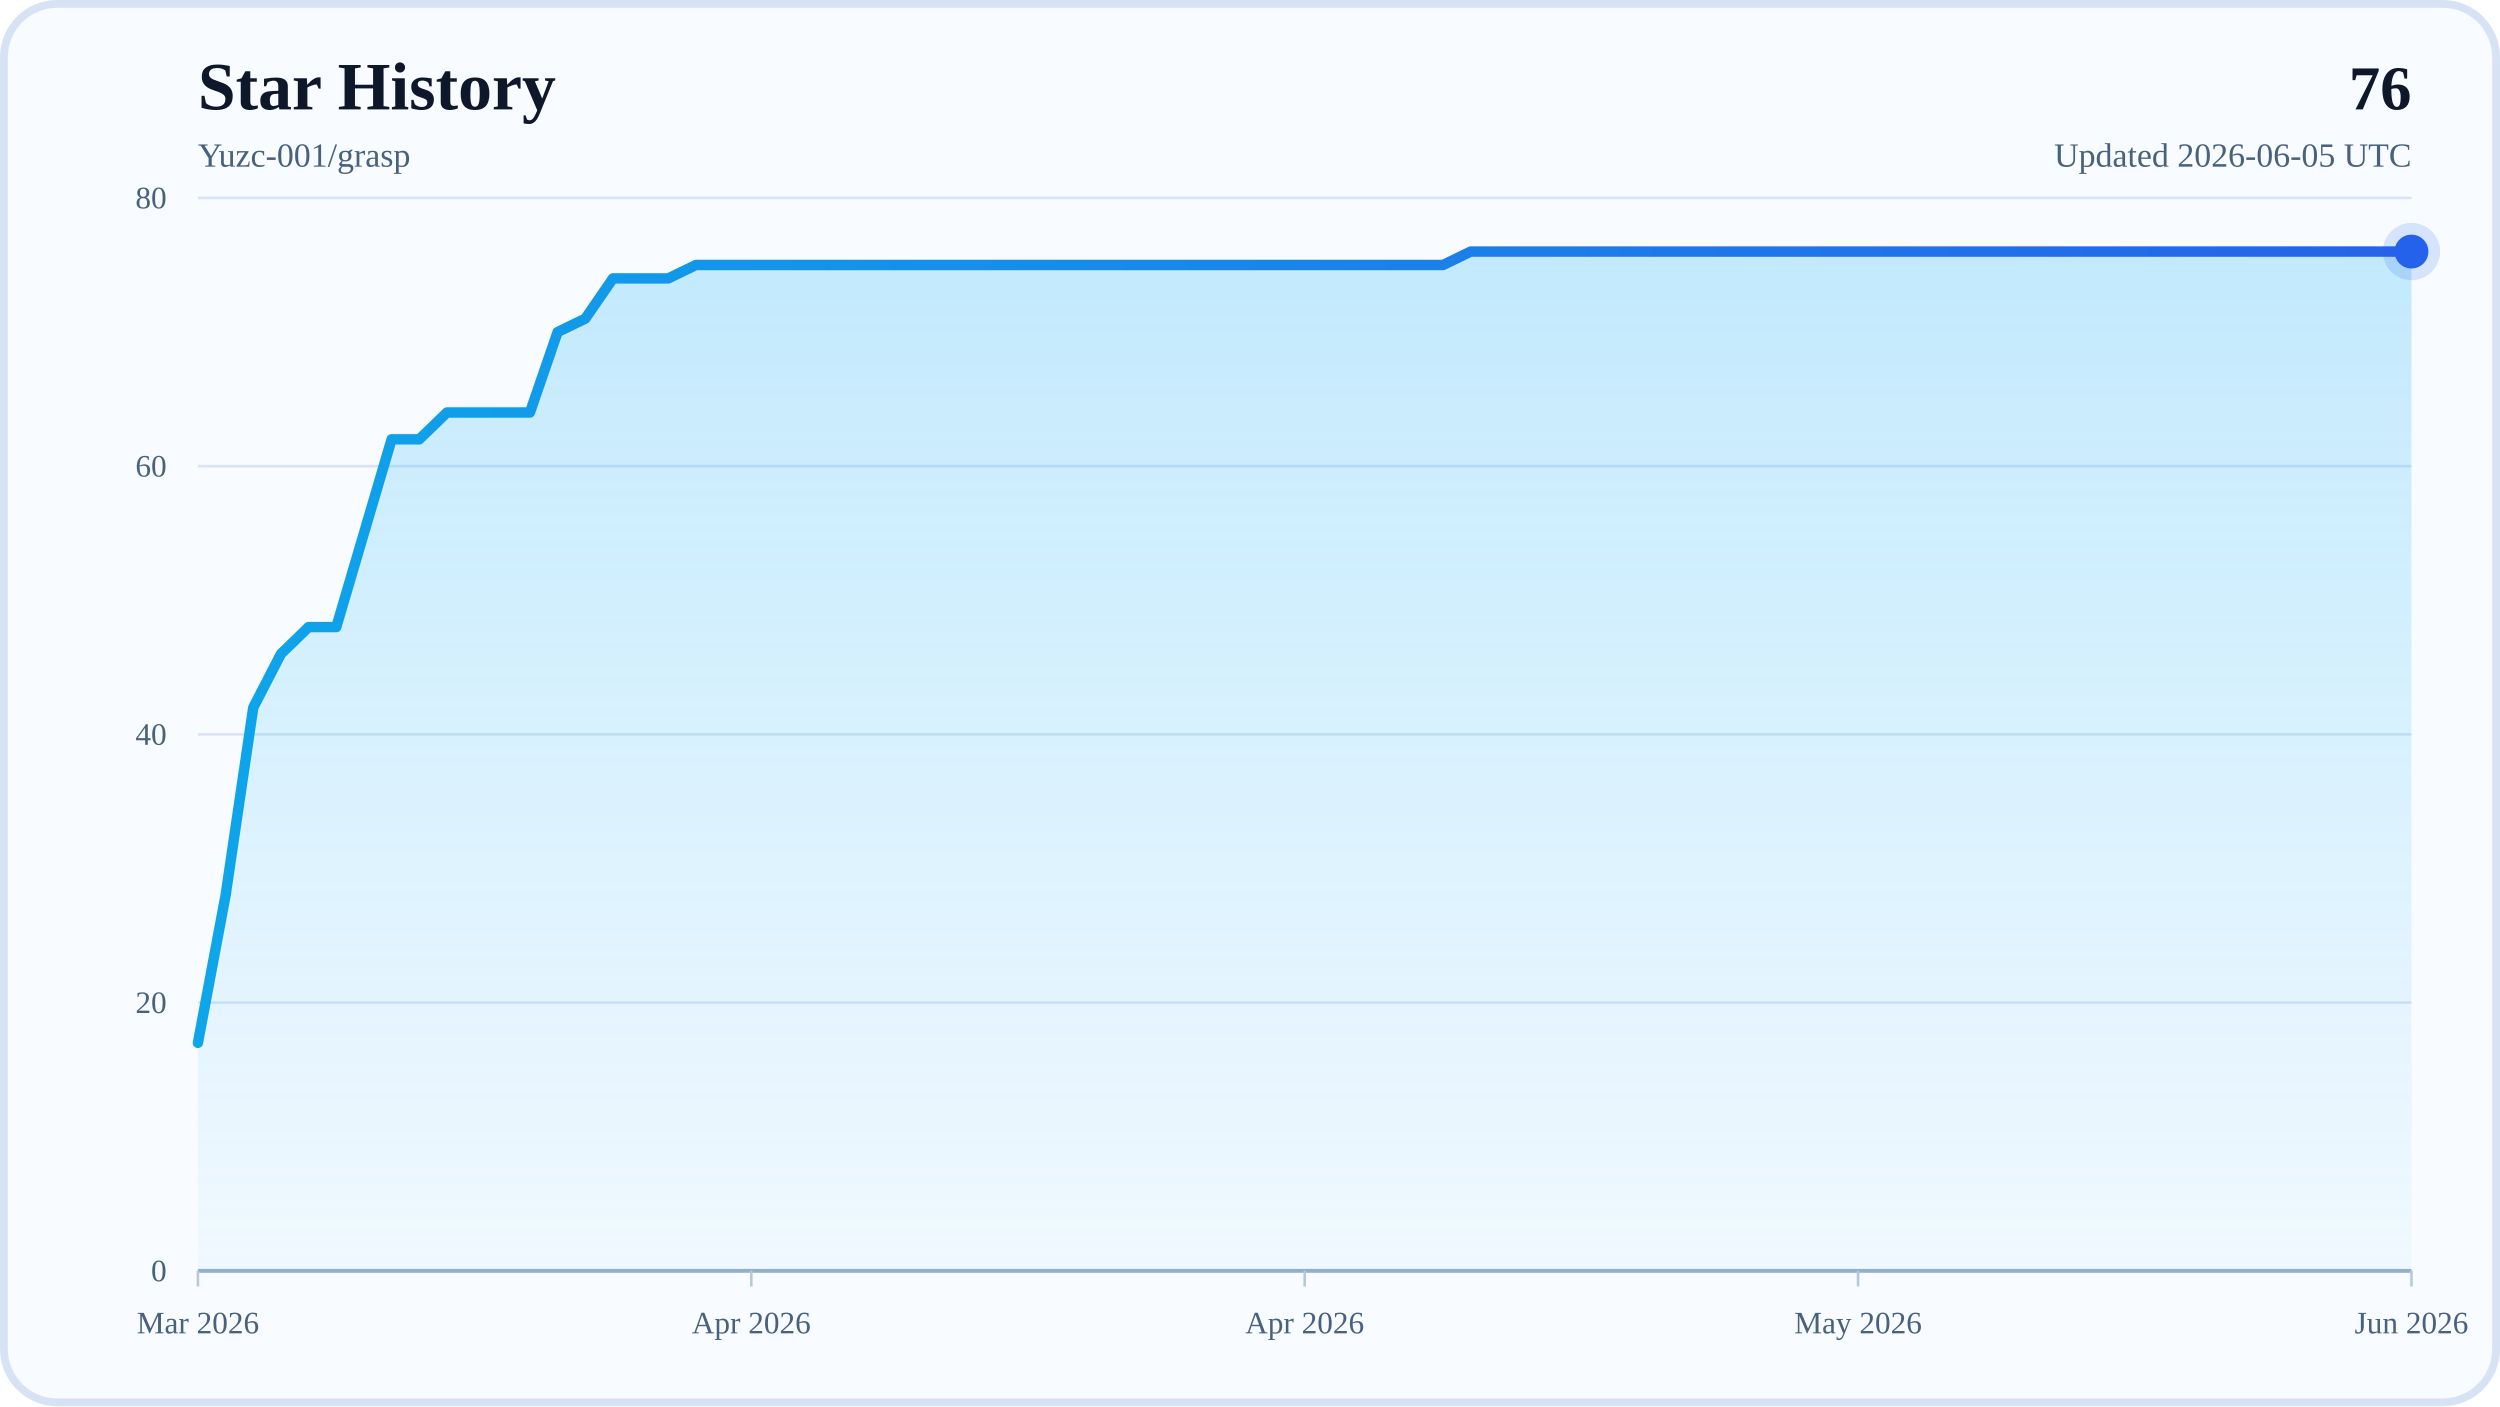
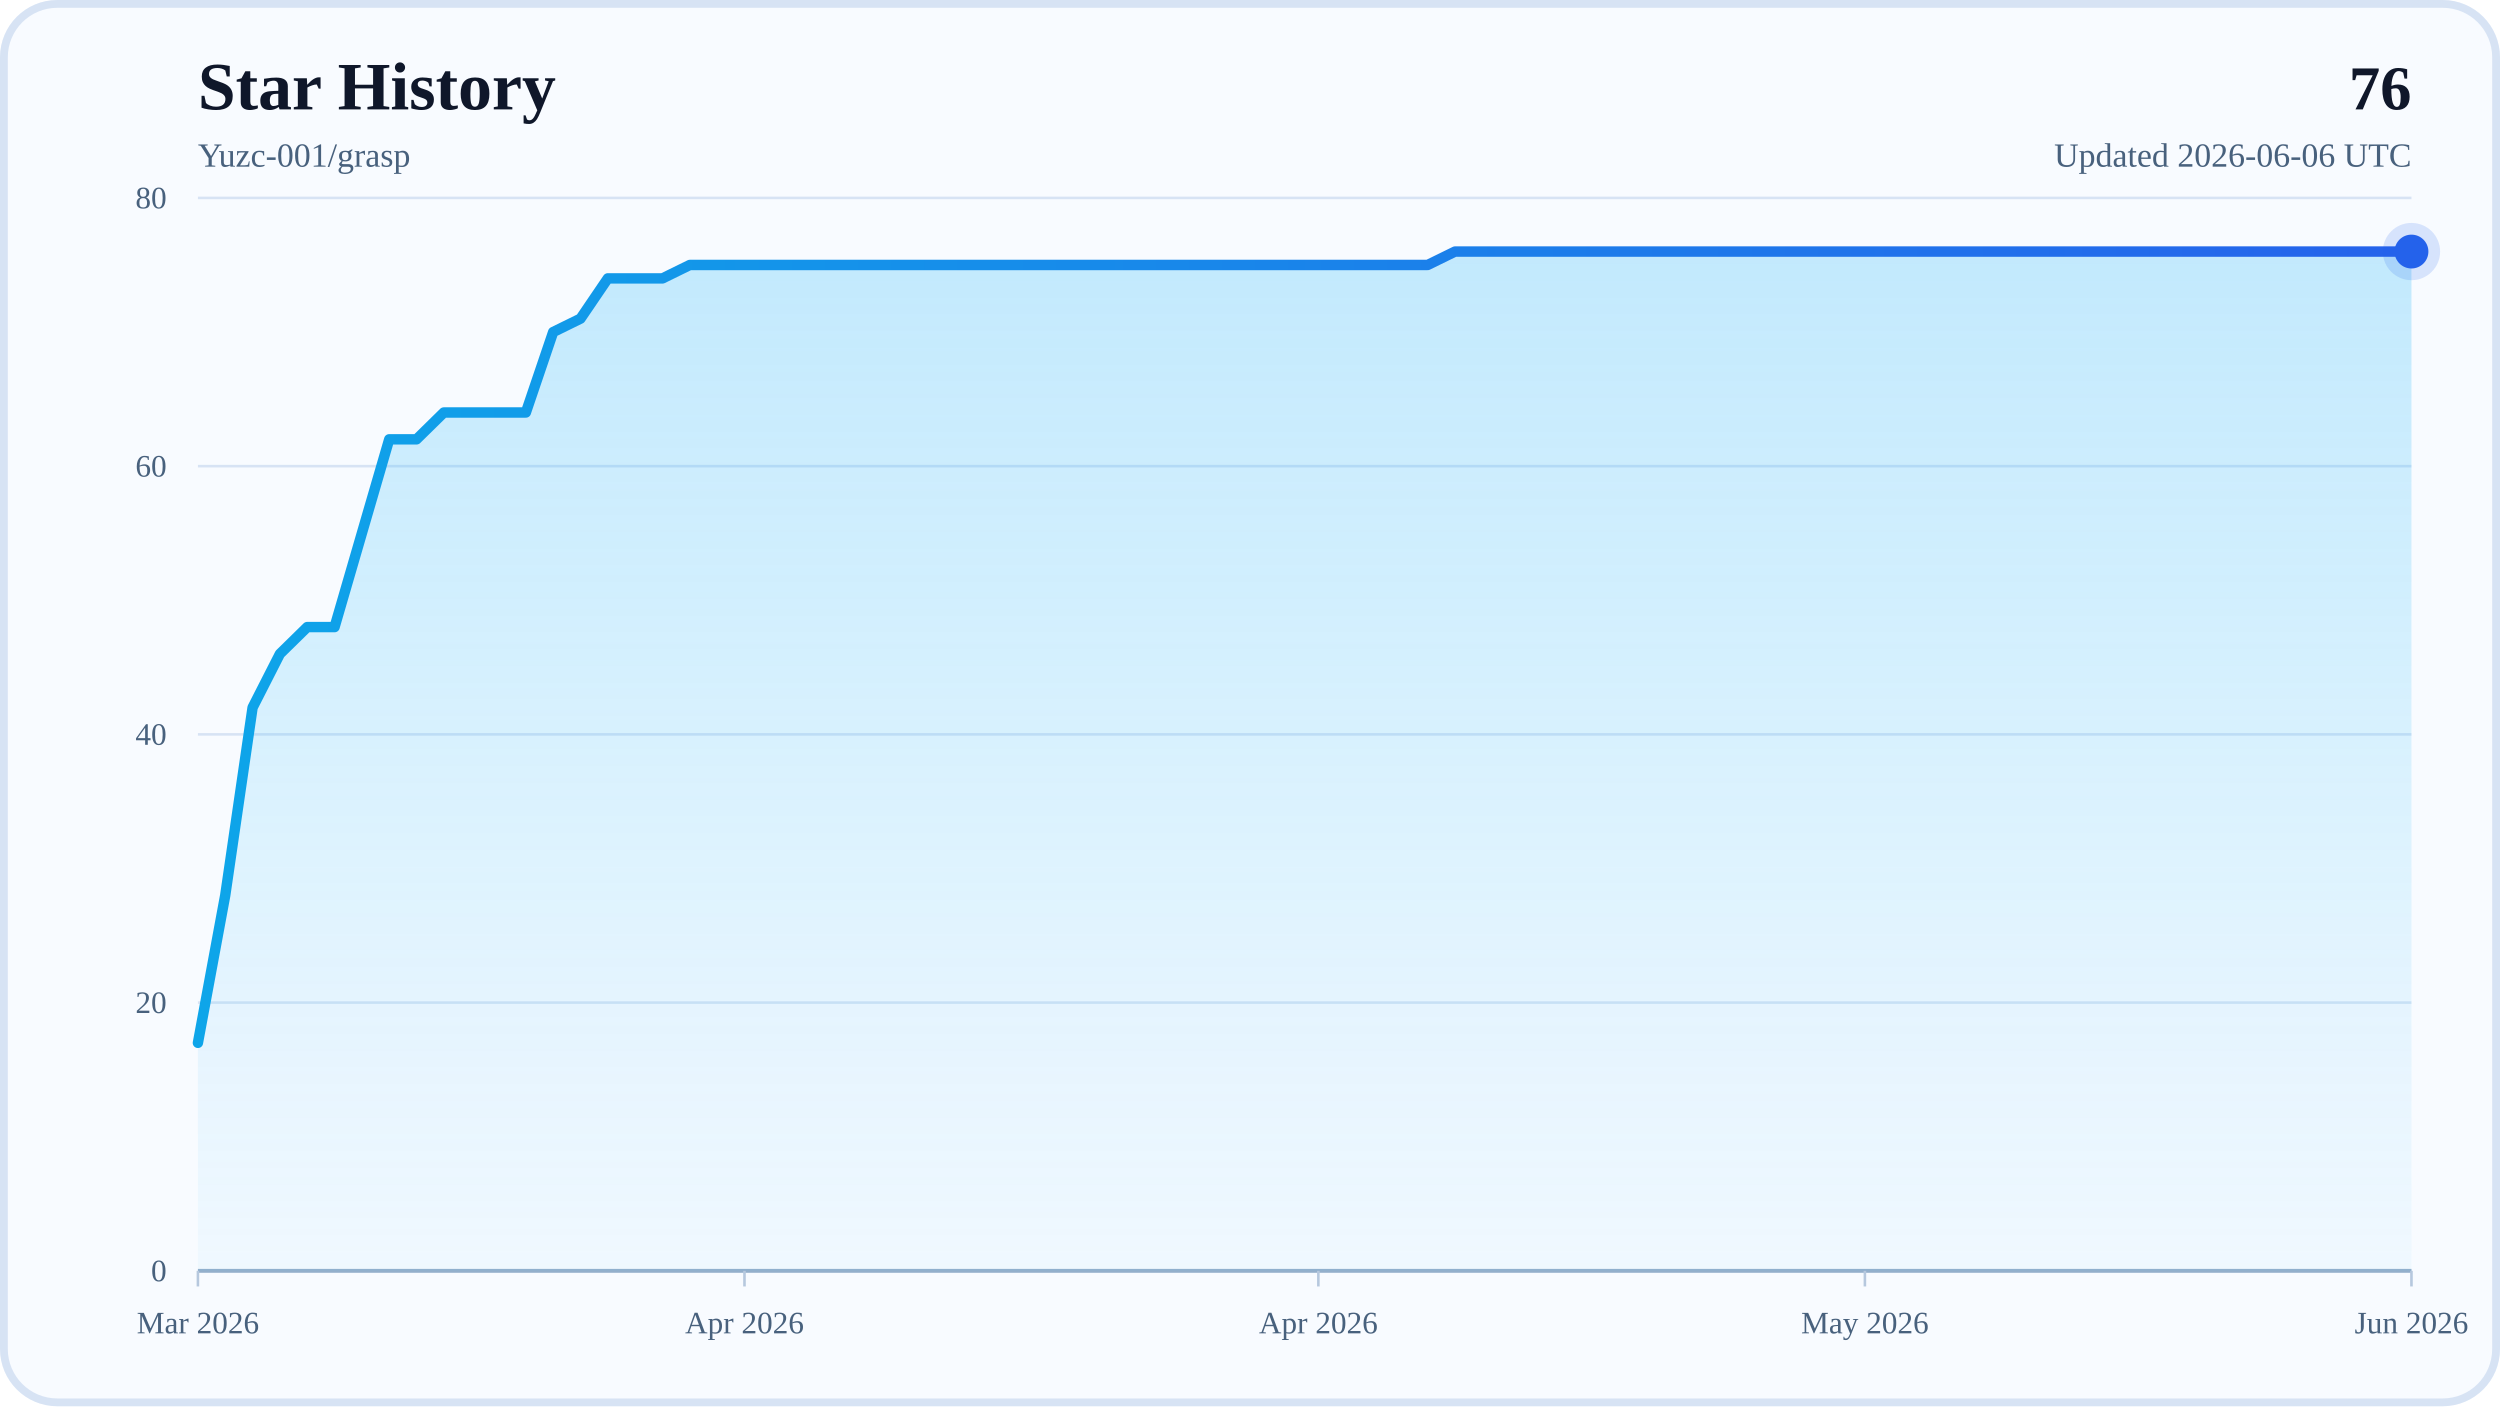
<svg xmlns="http://www.w3.org/2000/svg" width="960" height="540" viewBox="0 0 960 540" role="img" aria-labelledby="title desc">
  <defs>
    <linearGradient id="areaFill" x1="0" y1="0" x2="0" y2="1">
      <stop offset="0%" stop-color="#38BDF8" stop-opacity="0.28" />
      <stop offset="100%" stop-color="#38BDF8" stop-opacity="0.04" />
    </linearGradient>
    <linearGradient id="lineStroke" x1="0" y1="0" x2="1" y2="0">
      <stop offset="0%" stop-color="#0EA5E9" />
      <stop offset="100%" stop-color="#2563EB" />
    </linearGradient>
  </defs>
  <rect x="0" y="0" width="960" height="540" rx="22" fill="#F8FBFF" />
  <rect x="1.5" y="1.5" width="957" height="537" rx="20.5" fill="none" stroke="#D7E3F4" stroke-width="3" />
  <text x="76" y="42" font-size="26" font-weight="700" fill="#0F172A">Star History</text>
  <text x="76" y="64" font-size="13" fill="#48617D">Yuzc-001/grasp</text>
  <text x="926" y="42" text-anchor="end" font-size="24" font-weight="700" fill="#0F172A">76</text>
-   <text x="926" y="64" text-anchor="end" font-size="13" fill="#48617D">Updated 2026-06-05 UTC</text>
+   <text x="926" y="64" text-anchor="end" font-size="13" fill="#48617D">Updated 2026-06-06 UTC</text>
  <line x1="76" y1="488" x2="926" y2="488" stroke="#D7E3F4" stroke-width="1" />
  <text x="64" y="492" text-anchor="end" font-size="12" fill="#48617D">0</text>
  <line x1="76" y1="385" x2="926" y2="385" stroke="#D7E3F4" stroke-width="1" />
  <text x="64" y="389" text-anchor="end" font-size="12" fill="#48617D">20</text>
  <line x1="76" y1="282" x2="926" y2="282" stroke="#D7E3F4" stroke-width="1" />
  <text x="64" y="286" text-anchor="end" font-size="12" fill="#48617D">40</text>
  <line x1="76" y1="179" x2="926" y2="179" stroke="#D7E3F4" stroke-width="1" />
  <text x="64" y="183" text-anchor="end" font-size="12" fill="#48617D">60</text>
  <line x1="76" y1="76" x2="926" y2="76" stroke="#D7E3F4" stroke-width="1" />
  <text x="64" y="80" text-anchor="end" font-size="12" fill="#48617D">80</text>
  <line x1="76" y1="488" x2="926" y2="488" stroke="#94AFCB" stroke-width="1.5" />
  <line x1="76" y1="488" x2="76" y2="494" stroke="#B6C8DE" stroke-width="1" />
  <text x="76" y="512" text-anchor="middle" font-size="12" fill="#48617D">Mar 2026</text>
-   <line x1="288.5" y1="488" x2="288.5" y2="494" stroke="#B6C8DE" stroke-width="1" />
-   <text x="288.5" y="512" text-anchor="middle" font-size="12" fill="#48617D">Apr 2026</text>
-   <line x1="501" y1="488" x2="501" y2="494" stroke="#B6C8DE" stroke-width="1" />
-   <text x="501" y="512" text-anchor="middle" font-size="12" fill="#48617D">Apr 2026</text>
-   <line x1="713.5" y1="488" x2="713.5" y2="494" stroke="#B6C8DE" stroke-width="1" />
-   <text x="713.5" y="512" text-anchor="middle" font-size="12" fill="#48617D">May 2026</text>
+   <line x1="285.88" y1="488" x2="285.88" y2="494" stroke="#B6C8DE" stroke-width="1" />
+   <text x="285.88" y="512" text-anchor="middle" font-size="12" fill="#48617D">Apr 2026</text>
+   <line x1="506.25" y1="488" x2="506.25" y2="494" stroke="#B6C8DE" stroke-width="1" />
+   <text x="506.25" y="512" text-anchor="middle" font-size="12" fill="#48617D">Apr 2026</text>
+   <line x1="716.12" y1="488" x2="716.12" y2="494" stroke="#B6C8DE" stroke-width="1" />
+   <text x="716.12" y="512" text-anchor="middle" font-size="12" fill="#48617D">May 2026</text>
  <line x1="926" y1="488" x2="926" y2="494" stroke="#B6C8DE" stroke-width="1" />
  <text x="926" y="512" text-anchor="middle" font-size="12" fill="#48617D">Jun 2026</text>
-   <polygon points="76,488 76,400.45 86.63,343.8 97.25,271.7 107.88,251.1 118.5,240.8 129.13,240.8 139.75,204.75 150.38,168.7 161,168.7 171.63,158.4 182.25,158.4 192.88,158.4 203.5,158.4 214.13,127.5 224.75,122.35 235.38,106.9 246,106.9 256.63,106.9 267.25,101.75 277.88,101.75 288.5,101.75 299.13,101.75 309.75,101.75 320.38,101.75 331,101.75 341.63,101.75 352.25,101.75 362.88,101.75 373.5,101.75 384.13,101.75 394.75,101.75 405.38,101.75 416,101.75 426.63,101.75 437.25,101.75 447.88,101.75 458.5,101.75 469.13,101.75 479.75,101.75 490.38,101.75 501,101.75 511.63,101.75 522.25,101.75 532.88,101.75 543.5,101.75 554.13,101.75 564.75,96.6 575.38,96.6 586,96.6 596.63,96.6 607.25,96.6 617.88,96.6 628.5,96.6 639.13,96.6 649.75,96.6 660.38,96.6 671,96.6 681.63,96.6 692.25,96.6 702.88,96.6 713.5,96.6 724.13,96.6 734.75,96.6 745.38,96.6 756,96.6 766.63,96.6 777.25,96.6 787.88,96.6 798.5,96.6 809.13,96.6 819.75,96.6 830.38,96.6 841,96.6 851.63,96.6 862.25,96.6 872.88,96.6 883.5,96.6 894.13,96.6 904.75,96.6 915.38,96.6 926,96.6 926,488" fill="url(#areaFill)" />
-   <polyline points="76,400.45 86.63,343.8 97.25,271.7 107.88,251.1 118.5,240.8 129.13,240.8 139.75,204.75 150.38,168.7 161,168.7 171.63,158.4 182.25,158.4 192.88,158.4 203.5,158.4 214.13,127.5 224.75,122.35 235.38,106.9 246,106.9 256.63,106.9 267.25,101.75 277.88,101.75 288.5,101.75 299.13,101.75 309.75,101.75 320.38,101.75 331,101.75 341.63,101.75 352.25,101.75 362.88,101.75 373.5,101.75 384.13,101.75 394.75,101.75 405.38,101.75 416,101.75 426.63,101.75 437.25,101.75 447.88,101.75 458.5,101.75 469.13,101.75 479.75,101.75 490.38,101.75 501,101.75 511.63,101.75 522.25,101.75 532.88,101.75 543.5,101.75 554.13,101.75 564.75,96.6 575.38,96.6 586,96.6 596.63,96.6 607.25,96.6 617.88,96.6 628.5,96.6 639.13,96.6 649.75,96.6 660.38,96.6 671,96.6 681.63,96.6 692.25,96.6 702.88,96.6 713.5,96.6 724.13,96.6 734.75,96.6 745.38,96.6 756,96.6 766.63,96.6 777.25,96.6 787.88,96.6 798.5,96.6 809.13,96.6 819.75,96.6 830.38,96.6 841,96.6 851.63,96.6 862.25,96.6 872.88,96.6 883.5,96.6 894.13,96.6 904.75,96.6 915.38,96.6 926,96.6" fill="none" stroke="url(#lineStroke)" stroke-width="4" stroke-linecap="round" stroke-linejoin="round" />
+   <polygon points="76,488 76,400.45 86.49,343.8 96.99,271.7 107.48,251.1 117.98,240.8 128.47,240.8 138.96,204.75 149.46,168.7 159.95,168.7 170.44,158.4 180.94,158.4 191.43,158.4 201.93,158.4 212.42,127.5 222.91,122.35 233.41,106.9 243.9,106.9 254.4,106.9 264.89,101.75 275.38,101.75 285.88,101.75 296.37,101.75 306.86,101.75 317.36,101.75 327.85,101.75 338.35,101.75 348.84,101.75 359.33,101.75 369.83,101.75 380.32,101.75 390.81,101.75 401.31,101.75 411.8,101.75 422.3,101.75 432.79,101.75 443.28,101.75 453.78,101.75 464.27,101.75 474.77,101.75 485.26,101.75 495.75,101.75 506.25,101.75 516.74,101.75 527.23,101.75 537.73,101.75 548.22,101.75 558.72,96.6 569.21,96.6 579.7,96.6 590.2,96.6 600.69,96.6 611.19,96.6 621.68,96.6 632.17,96.6 642.67,96.6 653.16,96.6 663.65,96.6 674.15,96.6 684.64,96.6 695.14,96.6 705.63,96.6 716.12,96.6 726.62,96.6 737.11,96.6 747.6,96.6 758.1,96.6 768.59,96.6 779.09,96.6 789.58,96.6 800.07,96.6 810.57,96.6 821.06,96.6 831.56,96.6 842.05,96.6 852.54,96.6 863.04,96.6 873.53,96.6 884.02,96.6 894.52,96.6 905.01,96.6 915.51,96.6 926,96.6 926,488" fill="url(#areaFill)" />
+   <polyline points="76,400.45 86.49,343.8 96.99,271.7 107.48,251.1 117.98,240.8 128.47,240.8 138.96,204.75 149.46,168.7 159.95,168.7 170.44,158.4 180.94,158.4 191.43,158.4 201.93,158.4 212.42,127.5 222.91,122.35 233.41,106.9 243.9,106.9 254.4,106.9 264.89,101.75 275.38,101.75 285.88,101.75 296.37,101.75 306.86,101.75 317.36,101.75 327.85,101.75 338.35,101.75 348.84,101.75 359.33,101.75 369.83,101.75 380.32,101.75 390.81,101.75 401.31,101.75 411.8,101.75 422.3,101.75 432.79,101.75 443.28,101.75 453.78,101.75 464.27,101.75 474.77,101.75 485.26,101.75 495.75,101.75 506.25,101.75 516.74,101.75 527.23,101.75 537.73,101.75 548.22,101.75 558.72,96.6 569.21,96.6 579.7,96.6 590.2,96.6 600.69,96.6 611.19,96.6 621.68,96.6 632.17,96.6 642.67,96.6 653.16,96.6 663.65,96.6 674.15,96.6 684.64,96.6 695.14,96.6 705.63,96.6 716.12,96.6 726.62,96.6 737.11,96.6 747.6,96.6 758.1,96.6 768.59,96.6 779.09,96.6 789.58,96.6 800.07,96.6 810.57,96.6 821.06,96.6 831.56,96.6 842.05,96.6 852.54,96.6 863.04,96.6 873.53,96.6 884.02,96.6 894.52,96.6 905.01,96.6 915.51,96.6 926,96.6" fill="none" stroke="url(#lineStroke)" stroke-width="4" stroke-linecap="round" stroke-linejoin="round" />
  <circle cx="926" cy="96.6" r="6.5" fill="#2563EB" />
  <circle cx="926" cy="96.6" r="11" fill="#2563EB" fill-opacity="0.16" />
</svg>
